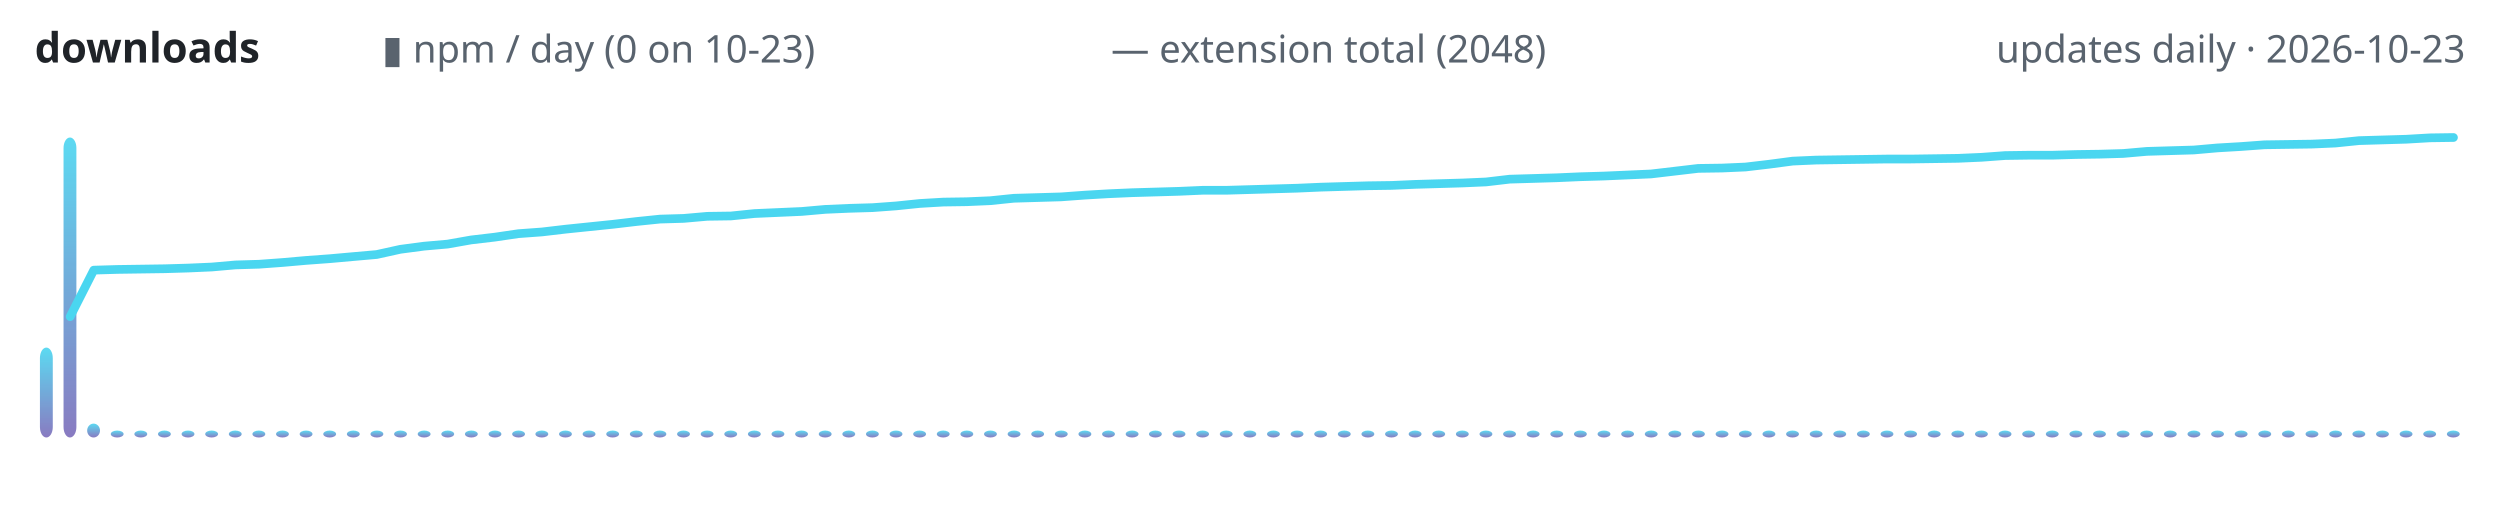
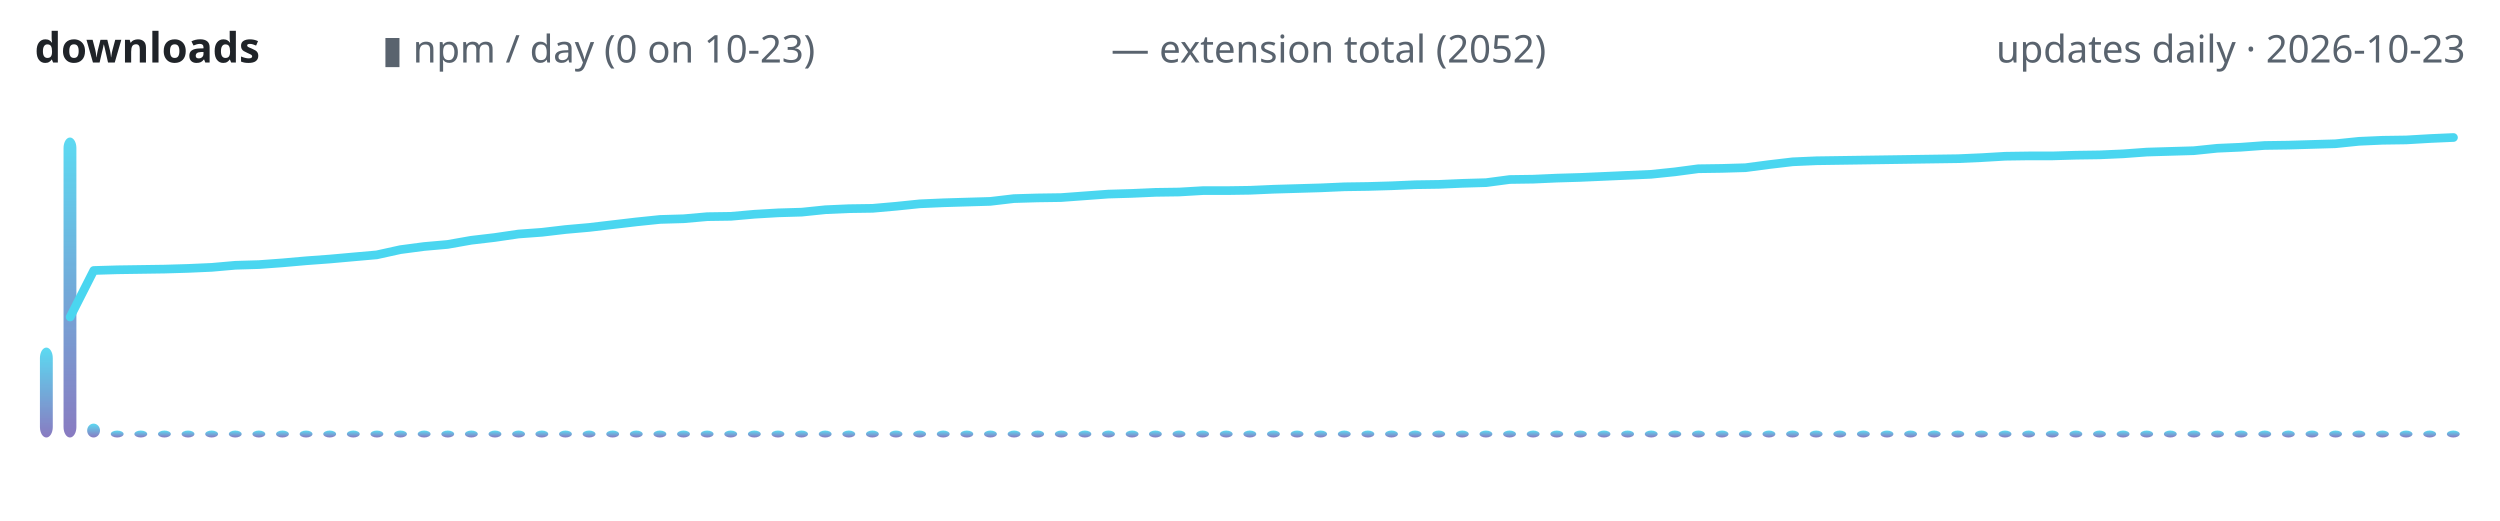
<svg xmlns="http://www.w3.org/2000/svg" width="720" height="150" viewBox="0 0 720 150" role="img" aria-label="lodestone downloads over time">
  <defs>
    <linearGradient id="g" x1="0" y1="1" x2="0" y2="0">
      <stop offset="0" stop-color="#7c6cba" />
      <stop offset="1" stop-color="#4ad6f0" />
    </linearGradient>
  </defs>
  <text x="10" y="18" font-family="ui-sans-serif,system-ui,sans-serif" font-size="12" font-weight="600" fill="#1f2328" text-anchor="start">downloads</text>
  <text x="110" y="18" font-family="ui-sans-serif,system-ui,sans-serif" font-size="11" font-weight="400" fill="#59636e" text-anchor="start">▮ npm / day (0 on 10-23)</text>
-   <text x="320" y="18" font-family="ui-sans-serif,system-ui,sans-serif" font-size="11" font-weight="400" fill="#59636e" text-anchor="start">— extension total (2048)</text>
+   <text x="320" y="18" font-family="ui-sans-serif,system-ui,sans-serif" font-size="11" font-weight="400" fill="#59636e" text-anchor="start">— extension total (2052)</text>
  <text x="710" y="18" font-family="ui-sans-serif,system-ui,sans-serif" font-size="11" font-weight="400" fill="#59636e" text-anchor="end">updates daily · 2026-10-23</text>
  <rect x="11.5" y="100.1" width="3.7" height="25.9" rx="3" fill="url(#g)" opacity="0.9" />
  <rect x="18.3" y="39.6" width="3.7" height="86.4" rx="3" fill="url(#g)" opacity="0.9" />
  <rect x="25.1" y="122.0" width="3.7" height="4.0" rx="3" fill="url(#g)" opacity="0.9" />
  <rect x="31.9" y="124.0" width="3.7" height="2.0" rx="3" fill="url(#g)" opacity="0.9" />
  <rect x="38.7" y="124.0" width="3.7" height="2.0" rx="3" fill="url(#g)" opacity="0.9" />
  <rect x="45.5" y="124.0" width="3.7" height="2.0" rx="3" fill="url(#g)" opacity="0.9" />
  <rect x="52.3" y="124.0" width="3.7" height="2.0" rx="3" fill="url(#g)" opacity="0.9" />
  <rect x="59.1" y="124.0" width="3.7" height="2.0" rx="3" fill="url(#g)" opacity="0.9" />
  <rect x="65.9" y="124.0" width="3.7" height="2.0" rx="3" fill="url(#g)" opacity="0.9" />
  <rect x="72.7" y="124.0" width="3.7" height="2.0" rx="3" fill="url(#g)" opacity="0.9" />
  <rect x="79.5" y="124.0" width="3.7" height="2.0" rx="3" fill="url(#g)" opacity="0.9" />
  <rect x="86.3" y="124.0" width="3.7" height="2.0" rx="3" fill="url(#g)" opacity="0.9" />
  <rect x="93.1" y="124.0" width="3.7" height="2.0" rx="3" fill="url(#g)" opacity="0.9" />
  <rect x="99.9" y="124.0" width="3.7" height="2.0" rx="3" fill="url(#g)" opacity="0.9" />
  <rect x="106.7" y="124.0" width="3.7" height="2.0" rx="3" fill="url(#g)" opacity="0.9" />
  <rect x="113.5" y="124.0" width="3.7" height="2.0" rx="3" fill="url(#g)" opacity="0.9" />
  <rect x="120.3" y="124.0" width="3.7" height="2.0" rx="3" fill="url(#g)" opacity="0.9" />
  <rect x="127.1" y="124.0" width="3.7" height="2.0" rx="3" fill="url(#g)" opacity="0.9" />
  <rect x="133.9" y="124.0" width="3.7" height="2.0" rx="3" fill="url(#g)" opacity="0.9" />
  <rect x="140.7" y="124.0" width="3.7" height="2.0" rx="3" fill="url(#g)" opacity="0.9" />
  <rect x="147.5" y="124.0" width="3.7" height="2.0" rx="3" fill="url(#g)" opacity="0.9" />
  <rect x="154.2" y="124.0" width="3.7" height="2.0" rx="3" fill="url(#g)" opacity="0.9" />
  <rect x="161.0" y="124.0" width="3.7" height="2.0" rx="3" fill="url(#g)" opacity="0.9" />
  <rect x="167.8" y="124.0" width="3.7" height="2.0" rx="3" fill="url(#g)" opacity="0.9" />
  <rect x="174.6" y="124.0" width="3.7" height="2.0" rx="3" fill="url(#g)" opacity="0.9" />
  <rect x="181.4" y="124.0" width="3.7" height="2.0" rx="3" fill="url(#g)" opacity="0.9" />
  <rect x="188.2" y="124.0" width="3.7" height="2.0" rx="3" fill="url(#g)" opacity="0.9" />
  <rect x="195.0" y="124.0" width="3.7" height="2.0" rx="3" fill="url(#g)" opacity="0.9" />
  <rect x="201.8" y="124.0" width="3.7" height="2.0" rx="3" fill="url(#g)" opacity="0.9" />
  <rect x="208.6" y="124.0" width="3.7" height="2.0" rx="3" fill="url(#g)" opacity="0.9" />
  <rect x="215.4" y="124.0" width="3.7" height="2.0" rx="3" fill="url(#g)" opacity="0.9" />
  <rect x="222.2" y="124.0" width="3.7" height="2.0" rx="3" fill="url(#g)" opacity="0.9" />
  <rect x="229.0" y="124.0" width="3.7" height="2.0" rx="3" fill="url(#g)" opacity="0.9" />
  <rect x="235.8" y="124.0" width="3.7" height="2.0" rx="3" fill="url(#g)" opacity="0.9" />
  <rect x="242.6" y="124.0" width="3.7" height="2.0" rx="3" fill="url(#g)" opacity="0.9" />
  <rect x="249.4" y="124.0" width="3.7" height="2.0" rx="3" fill="url(#g)" opacity="0.9" />
  <rect x="256.2" y="124.0" width="3.7" height="2.0" rx="3" fill="url(#g)" opacity="0.9" />
  <rect x="263.0" y="124.0" width="3.7" height="2.0" rx="3" fill="url(#g)" opacity="0.9" />
  <rect x="269.8" y="124.0" width="3.7" height="2.0" rx="3" fill="url(#g)" opacity="0.9" />
  <rect x="276.6" y="124.0" width="3.7" height="2.0" rx="3" fill="url(#g)" opacity="0.9" />
  <rect x="283.4" y="124.0" width="3.7" height="2.0" rx="3" fill="url(#g)" opacity="0.9" />
  <rect x="290.2" y="124.0" width="3.7" height="2.0" rx="3" fill="url(#g)" opacity="0.9" />
  <rect x="297.0" y="124.0" width="3.7" height="2.0" rx="3" fill="url(#g)" opacity="0.9" />
  <rect x="303.8" y="124.0" width="3.7" height="2.0" rx="3" fill="url(#g)" opacity="0.9" />
  <rect x="310.6" y="124.0" width="3.7" height="2.0" rx="3" fill="url(#g)" opacity="0.9" />
  <rect x="317.4" y="124.0" width="3.7" height="2.0" rx="3" fill="url(#g)" opacity="0.9" />
  <rect x="324.2" y="124.0" width="3.7" height="2.0" rx="3" fill="url(#g)" opacity="0.9" />
  <rect x="330.9" y="124.0" width="3.7" height="2.0" rx="3" fill="url(#g)" opacity="0.9" />
  <rect x="337.7" y="124.0" width="3.7" height="2.0" rx="3" fill="url(#g)" opacity="0.9" />
  <rect x="344.5" y="124.0" width="3.7" height="2.0" rx="3" fill="url(#g)" opacity="0.9" />
  <rect x="351.3" y="124.0" width="3.7" height="2.0" rx="3" fill="url(#g)" opacity="0.9" />
  <rect x="358.1" y="124.0" width="3.7" height="2.0" rx="3" fill="url(#g)" opacity="0.9" />
  <rect x="364.9" y="124.0" width="3.7" height="2.0" rx="3" fill="url(#g)" opacity="0.9" />
  <rect x="371.7" y="124.0" width="3.7" height="2.0" rx="3" fill="url(#g)" opacity="0.9" />
  <rect x="378.5" y="124.0" width="3.7" height="2.0" rx="3" fill="url(#g)" opacity="0.9" />
  <rect x="385.3" y="124.0" width="3.7" height="2.0" rx="3" fill="url(#g)" opacity="0.9" />
  <rect x="392.1" y="124.0" width="3.7" height="2.0" rx="3" fill="url(#g)" opacity="0.9" />
  <rect x="398.9" y="124.0" width="3.7" height="2.0" rx="3" fill="url(#g)" opacity="0.9" />
  <rect x="405.7" y="124.0" width="3.7" height="2.0" rx="3" fill="url(#g)" opacity="0.9" />
  <rect x="412.5" y="124.0" width="3.7" height="2.0" rx="3" fill="url(#g)" opacity="0.9" />
  <rect x="419.3" y="124.0" width="3.7" height="2.0" rx="3" fill="url(#g)" opacity="0.9" />
  <rect x="426.1" y="124.0" width="3.7" height="2.0" rx="3" fill="url(#g)" opacity="0.9" />
  <rect x="432.9" y="124.0" width="3.7" height="2.0" rx="3" fill="url(#g)" opacity="0.9" />
  <rect x="439.7" y="124.0" width="3.7" height="2.0" rx="3" fill="url(#g)" opacity="0.9" />
  <rect x="446.5" y="124.0" width="3.7" height="2.0" rx="3" fill="url(#g)" opacity="0.9" />
  <rect x="453.3" y="124.0" width="3.7" height="2.0" rx="3" fill="url(#g)" opacity="0.9" />
  <rect x="460.1" y="124.0" width="3.7" height="2.0" rx="3" fill="url(#g)" opacity="0.9" />
  <rect x="466.9" y="124.0" width="3.7" height="2.0" rx="3" fill="url(#g)" opacity="0.9" />
  <rect x="473.7" y="124.0" width="3.7" height="2.0" rx="3" fill="url(#g)" opacity="0.9" />
  <rect x="480.5" y="124.0" width="3.7" height="2.0" rx="3" fill="url(#g)" opacity="0.9" />
  <rect x="487.3" y="124.0" width="3.7" height="2.0" rx="3" fill="url(#g)" opacity="0.9" />
  <rect x="494.1" y="124.0" width="3.7" height="2.0" rx="3" fill="url(#g)" opacity="0.9" />
  <rect x="500.8" y="124.0" width="3.7" height="2.0" rx="3" fill="url(#g)" opacity="0.9" />
  <rect x="507.6" y="124.0" width="3.7" height="2.0" rx="3" fill="url(#g)" opacity="0.9" />
  <rect x="514.4" y="124.0" width="3.7" height="2.0" rx="3" fill="url(#g)" opacity="0.9" />
  <rect x="521.2" y="124.0" width="3.7" height="2.0" rx="3" fill="url(#g)" opacity="0.9" />
  <rect x="528.0" y="124.0" width="3.7" height="2.0" rx="3" fill="url(#g)" opacity="0.9" />
  <rect x="534.8" y="124.0" width="3.7" height="2.0" rx="3" fill="url(#g)" opacity="0.9" />
  <rect x="541.6" y="124.0" width="3.7" height="2.0" rx="3" fill="url(#g)" opacity="0.9" />
  <rect x="548.4" y="124.0" width="3.7" height="2.0" rx="3" fill="url(#g)" opacity="0.9" />
  <rect x="555.2" y="124.0" width="3.7" height="2.0" rx="3" fill="url(#g)" opacity="0.9" />
  <rect x="562.0" y="124.0" width="3.7" height="2.0" rx="3" fill="url(#g)" opacity="0.9" />
  <rect x="568.8" y="124.0" width="3.7" height="2.0" rx="3" fill="url(#g)" opacity="0.9" />
  <rect x="575.6" y="124.0" width="3.7" height="2.0" rx="3" fill="url(#g)" opacity="0.9" />
  <rect x="582.4" y="124.0" width="3.7" height="2.0" rx="3" fill="url(#g)" opacity="0.9" />
  <rect x="589.2" y="124.0" width="3.7" height="2.0" rx="3" fill="url(#g)" opacity="0.9" />
  <rect x="596.0" y="124.0" width="3.7" height="2.0" rx="3" fill="url(#g)" opacity="0.9" />
  <rect x="602.8" y="124.0" width="3.7" height="2.0" rx="3" fill="url(#g)" opacity="0.9" />
  <rect x="609.6" y="124.0" width="3.7" height="2.0" rx="3" fill="url(#g)" opacity="0.9" />
  <rect x="616.4" y="124.0" width="3.7" height="2.0" rx="3" fill="url(#g)" opacity="0.9" />
  <rect x="623.2" y="124.0" width="3.7" height="2.0" rx="3" fill="url(#g)" opacity="0.9" />
  <rect x="630.0" y="124.0" width="3.7" height="2.0" rx="3" fill="url(#g)" opacity="0.9" />
  <rect x="636.8" y="124.0" width="3.7" height="2.0" rx="3" fill="url(#g)" opacity="0.9" />
  <rect x="643.6" y="124.0" width="3.7" height="2.0" rx="3" fill="url(#g)" opacity="0.9" />
  <rect x="650.4" y="124.0" width="3.7" height="2.0" rx="3" fill="url(#g)" opacity="0.9" />
  <rect x="657.2" y="124.0" width="3.7" height="2.0" rx="3" fill="url(#g)" opacity="0.9" />
  <rect x="664.0" y="124.0" width="3.7" height="2.0" rx="3" fill="url(#g)" opacity="0.9" />
  <rect x="670.8" y="124.0" width="3.7" height="2.0" rx="3" fill="url(#g)" opacity="0.9" />
  <rect x="677.5" y="124.0" width="3.7" height="2.0" rx="3" fill="url(#g)" opacity="0.9" />
  <rect x="684.3" y="124.0" width="3.7" height="2.0" rx="3" fill="url(#g)" opacity="0.9" />
  <rect x="691.1" y="124.0" width="3.7" height="2.0" rx="3" fill="url(#g)" opacity="0.9" />
  <rect x="697.9" y="124.0" width="3.7" height="2.0" rx="3" fill="url(#g)" opacity="0.9" />
  <rect x="704.7" y="124.0" width="3.7" height="2.0" rx="3" fill="url(#g)" opacity="0.9" />
-   <polyline points="20.2,91.2 27.0,77.8 33.8,77.6 40.6,77.5 47.4,77.4 54.2,77.2 61.0,76.9 67.8,76.3 74.6,76.1 81.4,75.6 88.2,75.0 95.0,74.5 101.7,73.9 108.5,73.3 115.3,71.8 122.1,70.9 128.9,70.3 135.7,69.1 142.5,68.3 149.3,67.3 156.1,66.8 162.9,66.0 169.7,65.3 176.5,64.6 183.3,63.8 190.1,63.1 196.9,62.9 203.7,62.3 210.5,62.2 217.3,61.5 224.1,61.2 230.9,60.9 237.7,60.3 244.5,60.0 251.3,59.8 258.1,59.3 264.9,58.6 271.7,58.2 278.4,58.1 285.2,57.8 292.0,57.1 298.8,56.9 305.6,56.7 312.4,56.2 319.2,55.8 326.0,55.5 332.8,55.3 339.6,55.1 346.4,54.8 353.2,54.8 360.0,54.6 366.8,54.4 373.6,54.2 380.4,53.9 387.2,53.7 394.0,53.5 400.8,53.4 407.6,53.1 414.4,52.9 421.2,52.7 428.0,52.4 434.8,51.6 441.6,51.4 448.3,51.2 455.1,50.9 461.9,50.7 468.7,50.4 475.5,50.1 482.3,49.3 489.1,48.5 495.9,48.4 502.7,48.1 509.5,47.3 516.3,46.4 523.1,46.1 529.9,46.0 536.7,45.9 543.5,45.8 550.3,45.8 557.1,45.7 563.9,45.6 570.7,45.3 577.5,44.8 584.3,44.7 591.1,44.7 597.9,44.5 604.7,44.4 611.5,44.2 618.3,43.6 625.0,43.4 631.8,43.2 638.6,42.6 645.4,42.2 652.2,41.7 659.0,41.6 665.8,41.5 672.6,41.2 679.4,40.5 686.2,40.3 693.0,40.1 699.8,39.7 706.6,39.6" fill="none" stroke="#4ad6f0" stroke-width="2.5" stroke-linecap="round" stroke-linejoin="round" />
+   <polyline points="20.2,91.3 27.0,77.9 33.8,77.7 40.6,77.6 47.4,77.5 54.2,77.3 61.0,77.0 67.8,76.4 74.6,76.2 81.4,75.7 88.2,75.1 95.0,74.6 101.7,74.0 108.5,73.4 115.3,71.9 122.1,71.0 128.9,70.4 135.7,69.2 142.5,68.4 149.3,67.4 156.1,66.9 162.9,66.1 169.7,65.5 176.5,64.7 183.3,63.9 190.1,63.2 196.9,63.0 203.7,62.4 210.5,62.3 217.3,61.7 224.1,61.3 230.9,61.1 237.7,60.4 244.5,60.1 251.3,60.0 258.1,59.4 264.9,58.7 271.7,58.4 278.4,58.2 285.2,58.0 292.0,57.2 298.8,57.0 305.6,56.9 312.4,56.4 319.2,55.9 326.0,55.7 332.8,55.4 339.6,55.3 346.4,54.9 353.2,54.9 360.0,54.8 366.8,54.5 373.6,54.3 380.4,54.1 387.2,53.8 394.0,53.7 400.8,53.5 407.6,53.2 414.4,53.1 421.2,52.8 428.0,52.6 434.8,51.7 441.6,51.6 448.3,51.3 455.1,51.1 461.9,50.8 468.7,50.5 475.5,50.2 482.3,49.5 489.1,48.6 495.9,48.5 502.7,48.3 509.5,47.4 516.3,46.6 523.1,46.3 529.9,46.2 536.7,46.1 543.5,46.0 550.3,45.9 557.1,45.8 563.9,45.7 570.7,45.4 577.5,45.0 584.3,44.9 591.1,44.9 597.9,44.7 604.7,44.6 611.5,44.3 618.3,43.8 625.0,43.6 631.8,43.4 638.6,42.7 645.4,42.4 652.2,41.9 659.0,41.8 665.8,41.6 672.6,41.4 679.4,40.7 686.2,40.4 693.0,40.3 699.8,39.9 706.6,39.6" fill="none" stroke="#4ad6f0" stroke-width="2.5" stroke-linecap="round" stroke-linejoin="round" />
</svg>
